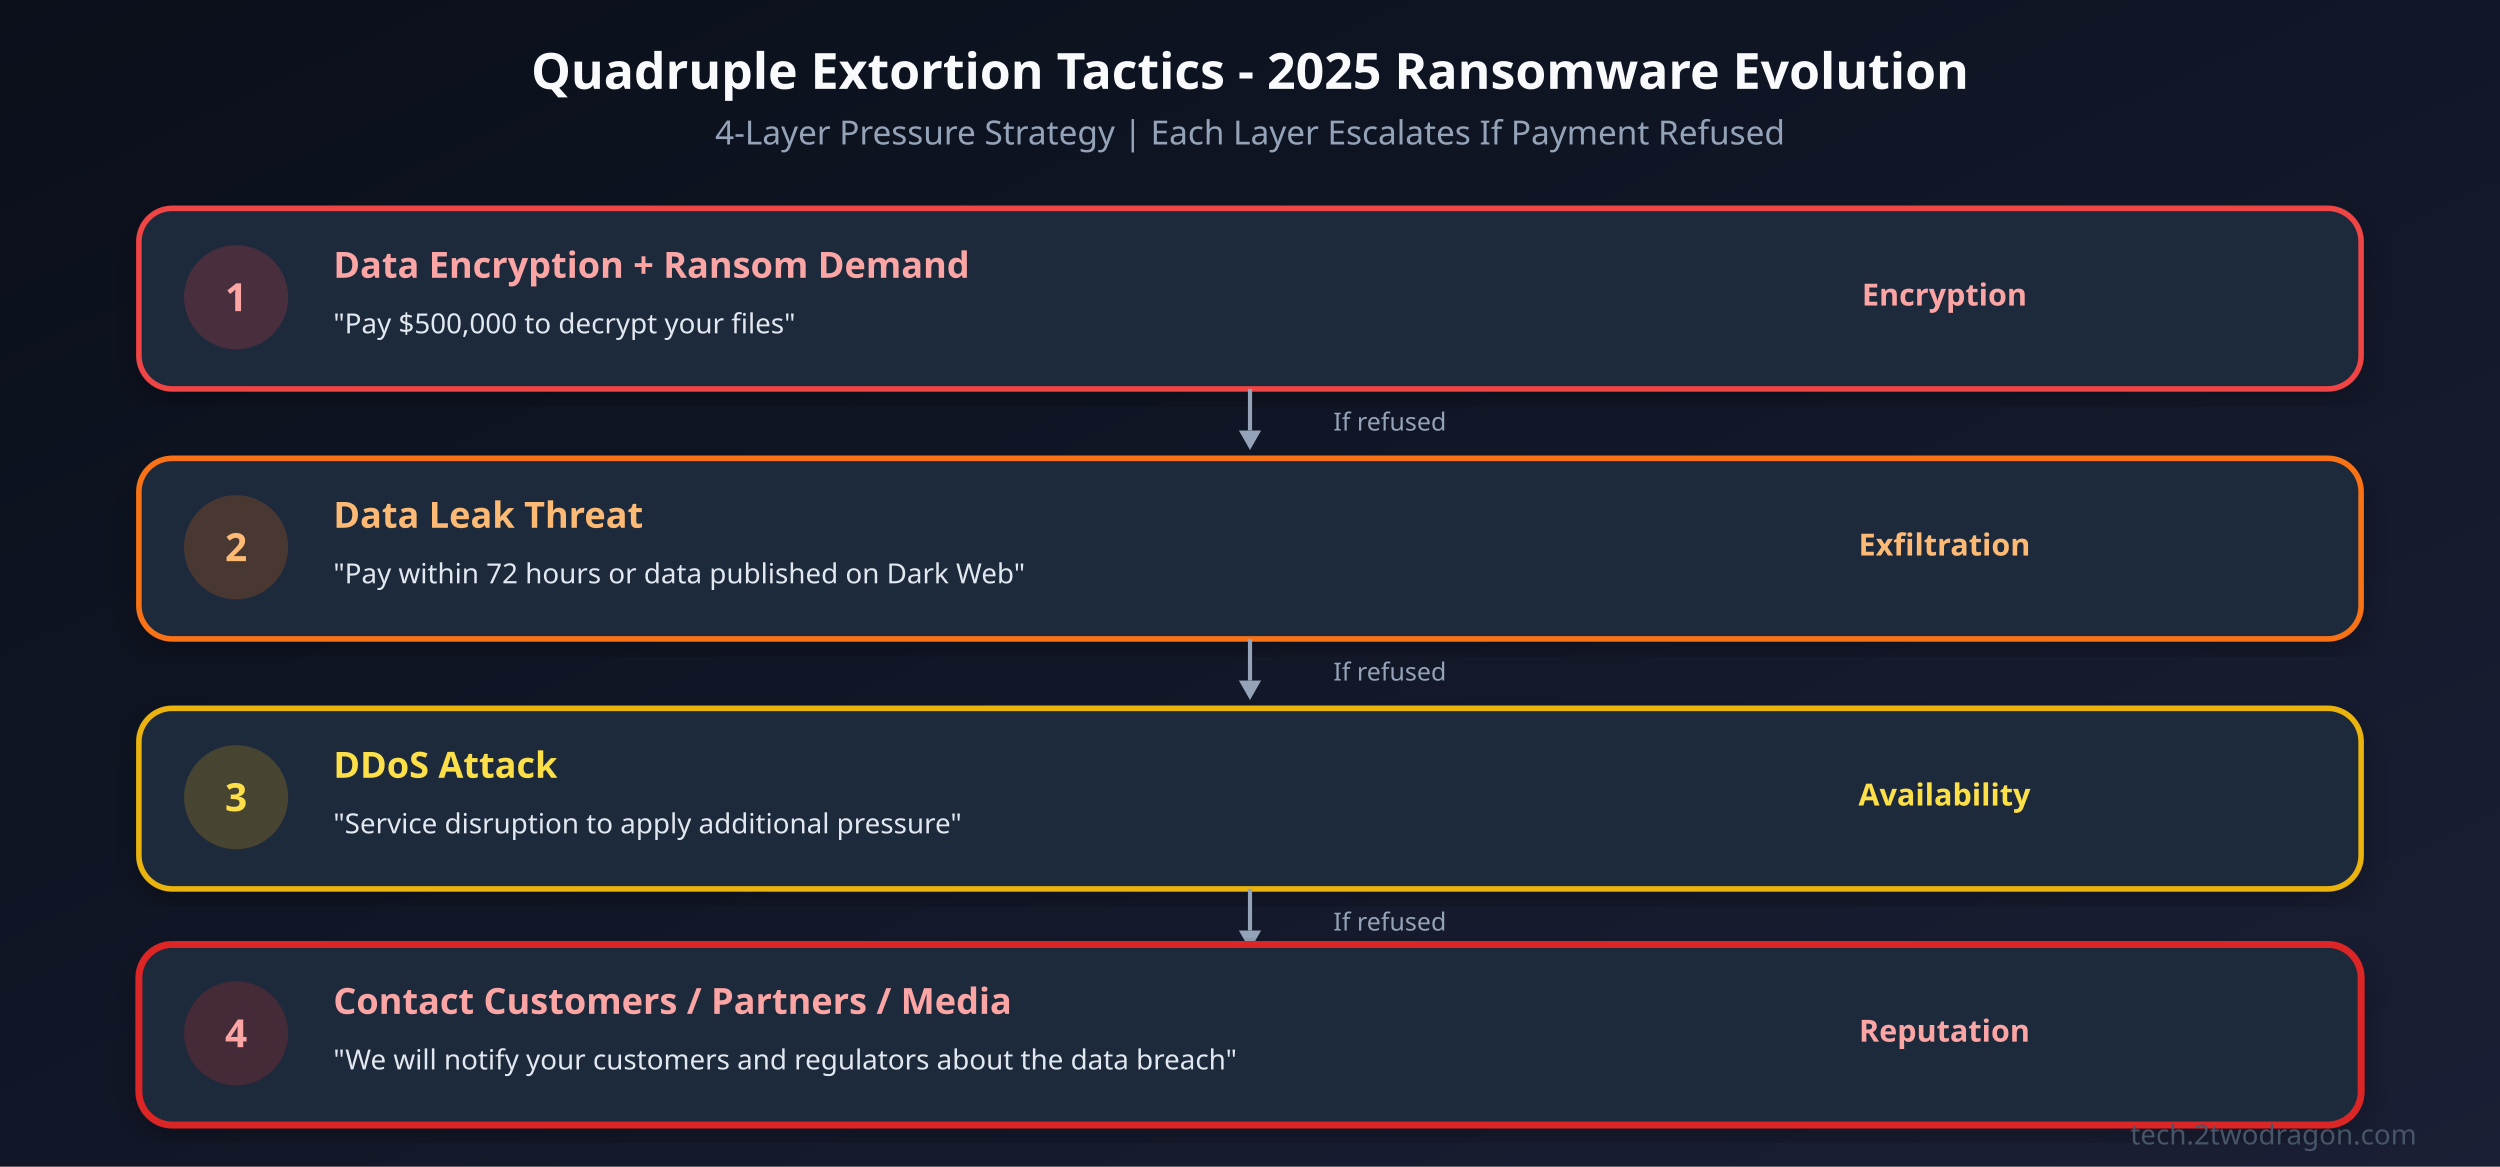
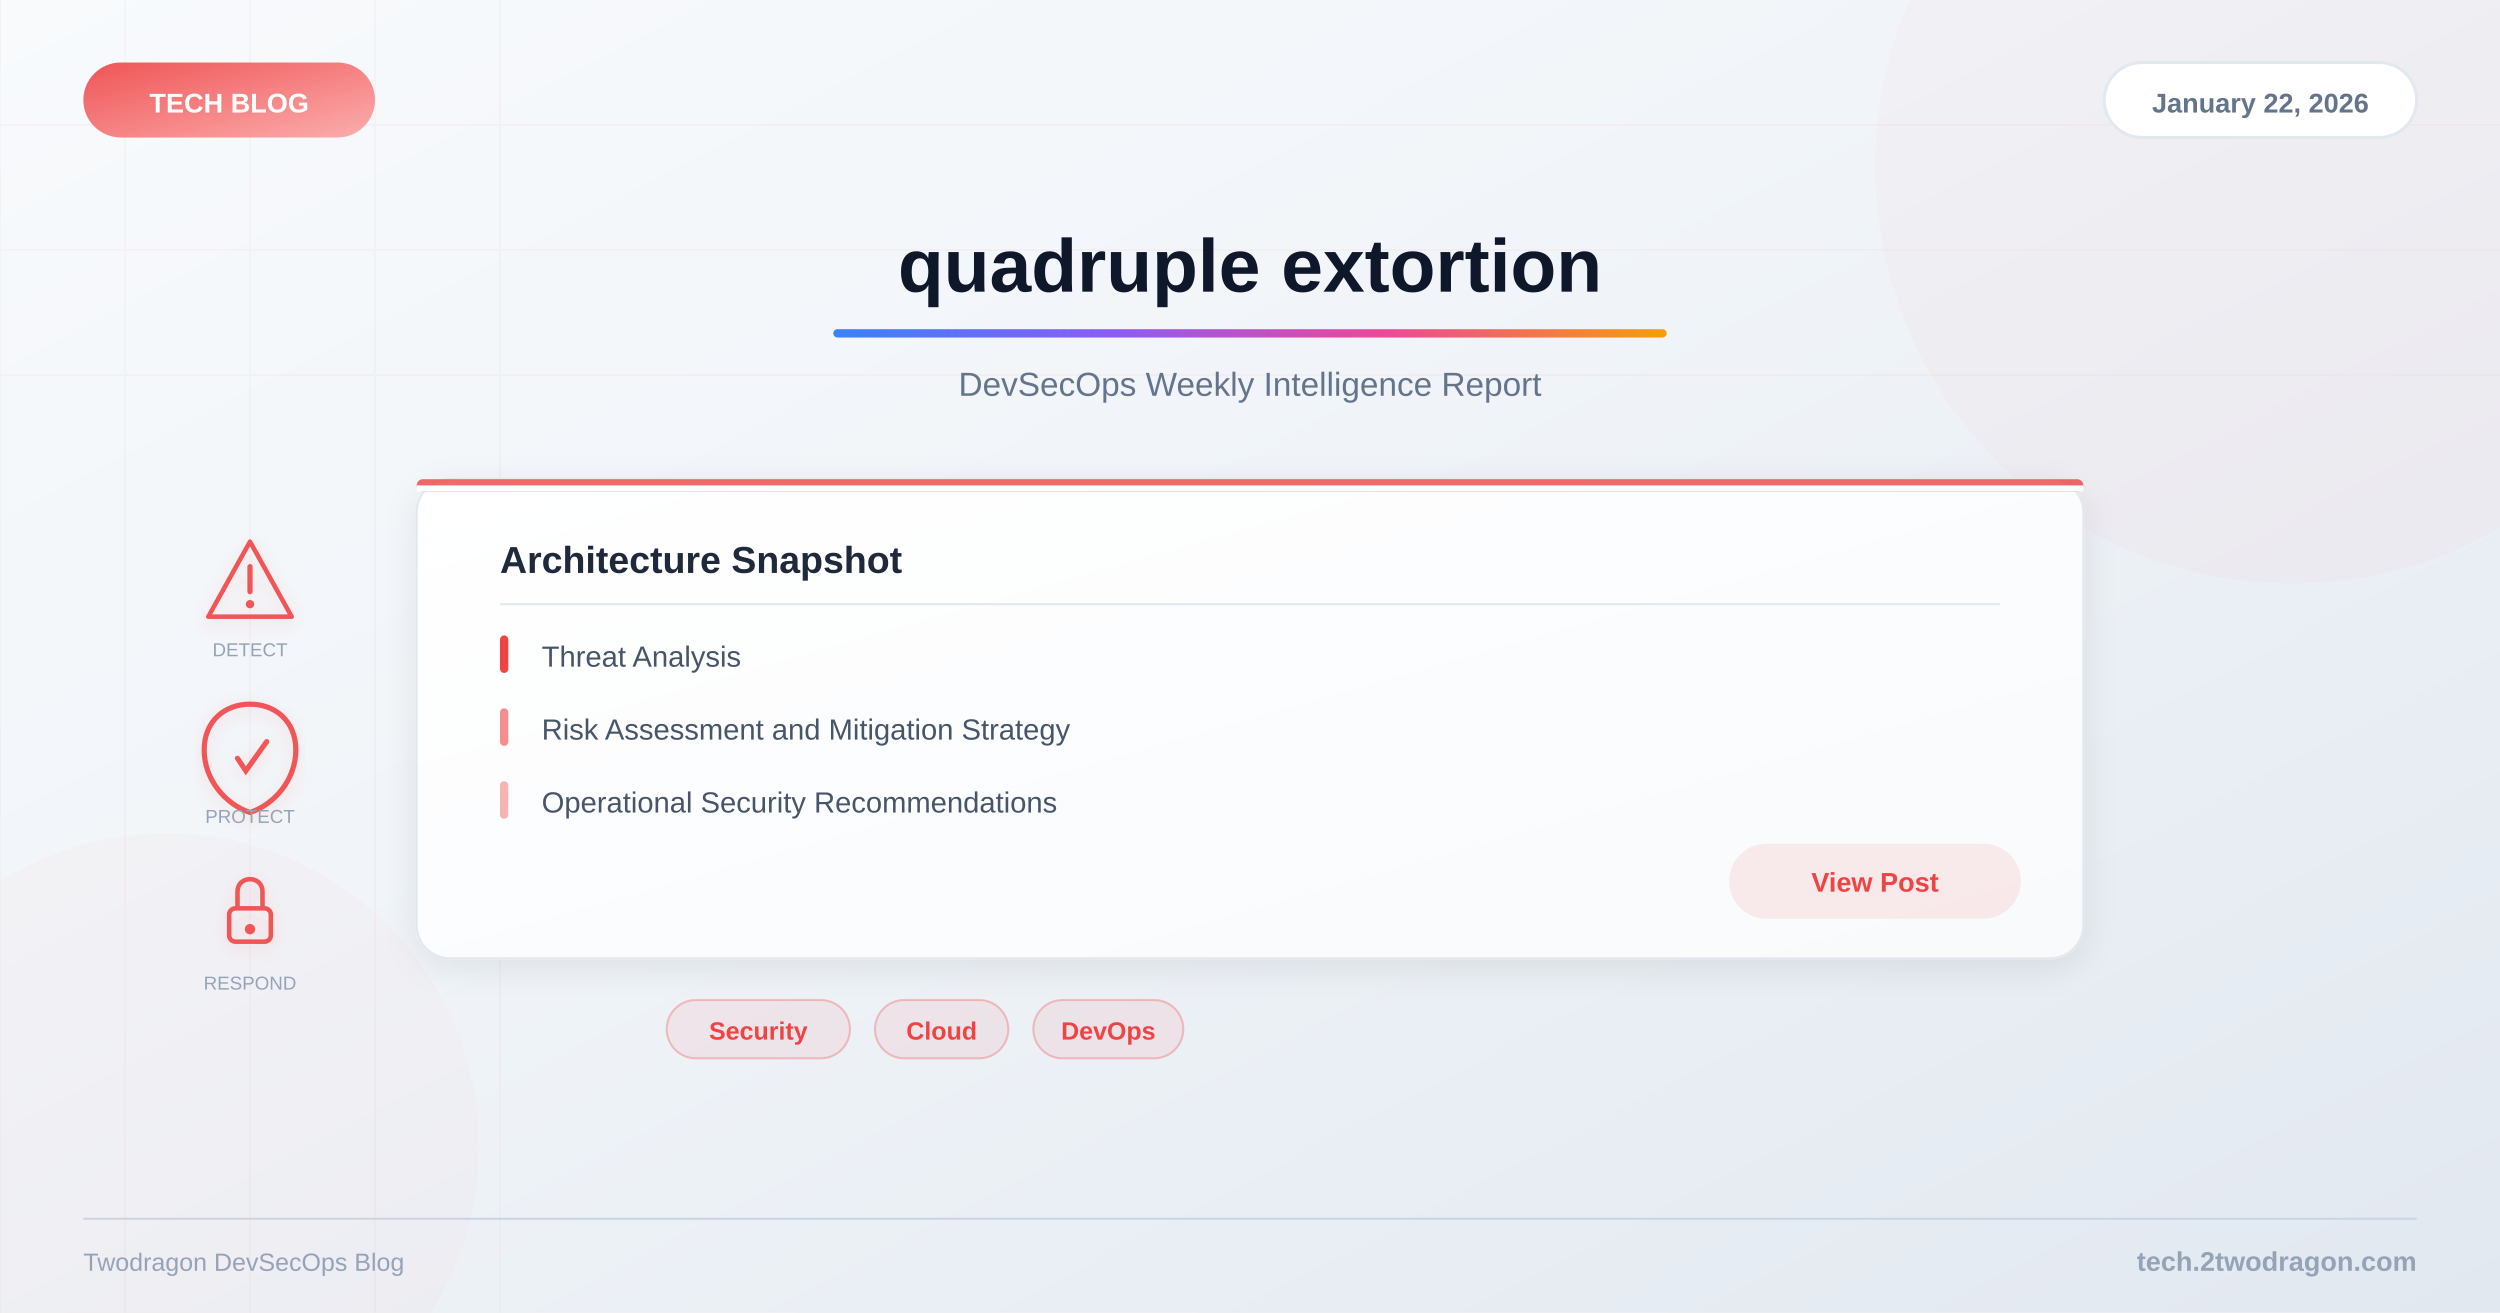
- <svg xmlns="http://www.w3.org/2000/svg" viewBox="0 0 900 420">
+ <svg xmlns="http://www.w3.org/2000/svg" viewBox="0 0 1200 630">
  <defs>
-     <linearGradient id="bgR2" x1="0%" y1="0%" x2="100%" y2="100%">
-       <stop offset="0%" style="stop-color:#0a0f1a" />
-       <stop offset="100%" style="stop-color:#1a1f35" />
+     <linearGradient id="bg" x1="0%" y1="0%" x2="100%" y2="100%">
+       <stop offset="0%" style="stop-color:#f8fafc" />
+       <stop offset="40%" style="stop-color:#f1f5f9" />
+       <stop offset="100%" style="stop-color:#e2e8f0" />
    </linearGradient>
-     <filter id="shR2">
-       <feDropShadow dx="0" dy="4" stdDeviation="6" flood-opacity="0.3" />
+     <linearGradient id="accent" x1="0%" y1="0%" x2="100%" y2="0%">
+       <stop offset="0%" style="stop-color:#3b82f6" />
+       <stop offset="33%" style="stop-color:#8b5cf6" />
+       <stop offset="66%" style="stop-color:#ec4899" />
+       <stop offset="100%" style="stop-color:#f59e0b" />
+     </linearGradient>
+     <linearGradient id="catGrad" x1="0%" y1="0%" x2="100%" y2="100%">
+       <stop offset="0%" style="stop-color:#ef4444" />
+       <stop offset="100%" style="stop-color:#fca5a5" />
+     </linearGradient>
+     <linearGradient id="cardBg" x1="0%" y1="0%" x2="100%" y2="100%">
+       <stop offset="0%" style="stop-color:#ffffff" />
+       <stop offset="100%" style="stop-color:#f8fafc" />
+     </linearGradient>
+     <filter id="shadow">
+       <feDropShadow dx="0" dy="4" stdDeviation="8" flood-color="#000" flood-opacity="0.08" />
+     </filter>
+     <filter id="iconShadow">
+       <feDropShadow dx="0" dy="2" stdDeviation="4" flood-color="#ef4444" flood-opacity="0.15" />
    </filter>
  </defs>
-   <rect width="900" height="420" fill="url(#bgR2)" />
-   <text x="450" y="32" font-family="system-ui,sans-serif" font-size="18" font-weight="700" fill="#f8fafc" text-anchor="middle">Quadruple Extortion Tactics - 2025 Ransomware Evolution</text>
-   <text x="450" y="52" font-family="system-ui,sans-serif" font-size="12" fill="#94a3b8" text-anchor="middle">4-Layer Pressure Strategy | Each Layer Escalates If Payment Refused</text>
-   <g transform="translate(50,75)" filter="url(#shR2)">
-     <rect width="800" height="65" rx="12" fill="#1e293b" stroke="#ef4444" stroke-width="2" />
-     <circle cx="35" cy="32" r="18" fill="#ef4444" opacity="0.2" stroke="#ef4444" stroke-width="1.5" />
-     <text x="35" y="37" font-family="system-ui" font-size="14" font-weight="700" fill="#fca5a5" text-anchor="middle">1</text>
-     <text x="70" y="25" font-family="system-ui" font-size="13" font-weight="700" fill="#fca5a5">Data Encryption + Ransom Demand</text>
-     <text x="70" y="45" font-family="system-ui" font-size="10" fill="#e2e8f0">"Pay $500,000 to decrypt your files"</text>
-     <text x="650" y="35" font-family="system-ui" font-size="11" font-weight="600" fill="#fca5a5" text-anchor="middle">Encryption</text>
+   <rect width="1200" height="630" fill="url(#bg)" />
+   <g opacity="0.04">
+     <line x1="0" y1="0" x2="0" y2="630" stroke="#ef4444" stroke-width="1" />
+     <line x1="60" y1="0" x2="60" y2="630" stroke="#ef4444" stroke-width="1" />
+     <line x1="120" y1="0" x2="120" y2="630" stroke="#ef4444" stroke-width="1" />
+     <line x1="180" y1="0" x2="180" y2="630" stroke="#ef4444" stroke-width="1" />
+     <line x1="240" y1="0" x2="240" y2="630" stroke="#ef4444" stroke-width="1" />
+     <line x1="0" y1="60" x2="1200" y2="60" stroke="#ef4444" stroke-width="1" />
+     <line x1="0" y1="120" x2="1200" y2="120" stroke="#ef4444" stroke-width="1" />
+     <line x1="0" y1="180" x2="1200" y2="180" stroke="#ef4444" stroke-width="1" />
  </g>
-   <g transform="translate(450,140)">
-     <line x1="0" y1="0" x2="0" y2="15" stroke="#94a3b8" stroke-width="1.5" />
-     <polygon points="-4,15 0,22 4,15" fill="#94a3b8" />
-     <text x="30" y="15" font-family="system-ui" font-size="9" fill="#94a3b8">If refused</text>
+   <circle cx="1100" cy="80" r="200" fill="#ef4444" opacity="0.03" />
+   <circle cx="80" cy="550" r="150" fill="#ef4444" opacity="0.02" />
+   <rect x="40" y="30" width="140" height="36" rx="18" fill="url(#catGrad)" opacity="0.9" />
+   <text x="110" y="54" font-family="Arial, sans-serif" font-size="13" font-weight="bold" fill="white" text-anchor="middle">TECH BLOG</text>
+   <rect x="1010" y="30" width="150" height="36" rx="18" fill="white" stroke="#e2e8f0" stroke-width="1.5" />
+   <text x="1085" y="54" font-family="Arial, sans-serif" font-size="13" font-weight="600" fill="#64748b" text-anchor="middle">January 22, 2026</text>
+   <text x="600" y="140" font-family="Arial, sans-serif" font-size="36" font-weight="bold" fill="#0f172a" text-anchor="middle">quadruple extortion</text>
+   <rect x="400" y="158" width="400" height="4" rx="2" fill="url(#accent)" />
+   <text x="600" y="190" font-family="Arial, sans-serif" font-size="16" fill="#64748b" text-anchor="middle">DevSecOps Weekly Intelligence Report</text>
+   <g filter="url(#iconShadow)">
+     <g opacity="0.9">
+       <g transform="translate(120,280)">
+         <path d="M0,-20 L20,16 L-20,16 Z" fill="none" stroke="#ef4444" stroke-width="2.2" stroke-linejoin="round" />
+         <line x1="0" y1="-8" x2="0" y2="4" stroke="#ef4444" stroke-width="2.5" stroke-linecap="round" />
+         <circle cx="0" cy="10" r="2" fill="#ef4444" />
+       </g>
+       <g transform="translate(120,360)">
+         <path d="M0,-22 C12,-22 22,-14 22,0 C22,14 12,26 0,30 C-12,26 -22,14 -22,0 C-22,-14 -12,-22 0,-22Z" fill="none" stroke="#ef4444" stroke-width="2.5" />
+         <path d="M-6,4 L-2,10 L8,-4" fill="none" stroke="#ef4444" stroke-width="2.5" stroke-linecap="round" />
+       </g>
+       <g transform="translate(120,440)">
+         <rect x="-10" y="-4" width="20" height="16" rx="3" fill="none" stroke="#ef4444" stroke-width="2.2" />
+         <path d="M-6,-4 L-6,-12 C-6,-20 6,-20 6,-12 L6,-4" fill="none" stroke="#ef4444" stroke-width="2.2" />
+         <circle cx="0" cy="6" r="2.5" fill="#ef4444" />
+       </g>
+     </g>
  </g>
-   <g transform="translate(50,165)" filter="url(#shR2)">
-     <rect width="800" height="65" rx="12" fill="#1e293b" stroke="#f97316" stroke-width="2" />
-     <circle cx="35" cy="32" r="18" fill="#f97316" opacity="0.2" stroke="#f97316" stroke-width="1.5" />
-     <text x="35" y="37" font-family="system-ui" font-size="14" font-weight="700" fill="#fdba74" text-anchor="middle">2</text>
-     <text x="70" y="25" font-family="system-ui" font-size="13" font-weight="700" fill="#fdba74">Data Leak Threat</text>
-     <text x="70" y="45" font-family="system-ui" font-size="10" fill="#e2e8f0">"Pay within 72 hours or data published on Dark Web"</text>
-     <text x="650" y="35" font-family="system-ui" font-size="11" font-weight="600" fill="#fdba74" text-anchor="middle">Exfiltration</text>
-   </g>
-   <g transform="translate(450,230)">
-     <line x1="0" y1="0" x2="0" y2="15" stroke="#94a3b8" stroke-width="1.5" />
-     <polygon points="-4,15 0,22 4,15" fill="#94a3b8" />
-     <text x="30" y="15" font-family="system-ui" font-size="9" fill="#94a3b8">If refused</text>
-   </g>
-   <g transform="translate(50,255)" filter="url(#shR2)">
-     <rect width="800" height="65" rx="12" fill="#1e293b" stroke="#eab308" stroke-width="2" />
-     <circle cx="35" cy="32" r="18" fill="#eab308" opacity="0.2" stroke="#eab308" stroke-width="1.5" />
-     <text x="35" y="37" font-family="system-ui" font-size="14" font-weight="700" fill="#fde047" text-anchor="middle">3</text>
-     <text x="70" y="25" font-family="system-ui" font-size="13" font-weight="700" fill="#fde047">DDoS Attack</text>
-     <text x="70" y="45" font-family="system-ui" font-size="10" fill="#e2e8f0">"Service disruption to apply additional pressure"</text>
-     <text x="650" y="35" font-family="system-ui" font-size="11" font-weight="600" fill="#fde047" text-anchor="middle">Availability</text>
-   </g>
-   <g transform="translate(450,320)">
-     <line x1="0" y1="0" x2="0" y2="15" stroke="#94a3b8" stroke-width="1.5" />
-     <polygon points="-4,15 0,22 4,15" fill="#94a3b8" />
-     <text x="30" y="15" font-family="system-ui" font-size="9" fill="#94a3b8">If refused</text>
-   </g>
-   <g transform="translate(50,340)" filter="url(#shR2)">
-     <rect width="800" height="65" rx="12" fill="#1e293b" stroke="#dc2626" stroke-width="2.5" />
-     <circle cx="35" cy="32" r="18" fill="#dc2626" opacity="0.2" stroke="#dc2626" stroke-width="1.5" />
-     <text x="35" y="37" font-family="system-ui" font-size="14" font-weight="700" fill="#fca5a5" text-anchor="middle">4</text>
-     <text x="70" y="25" font-family="system-ui" font-size="13" font-weight="700" fill="#fca5a5">Contact Customers / Partners / Media</text>
-     <text x="70" y="45" font-family="system-ui" font-size="10" fill="#e2e8f0">"We will notify your customers and regulators about the data breach"</text>
-     <text x="650" y="35" font-family="system-ui" font-size="11" font-weight="600" fill="#fca5a5" text-anchor="middle">Reputation</text>
-   </g>
-   <text x="870" y="412" font-family="system-ui" font-size="10" fill="#475569" text-anchor="end">tech.2twodragon.com</text>
+   <text x="120" y="315" font-family="Arial, sans-serif" font-size="9" fill="#94a3b8" text-anchor="middle">DETECT</text>
+   <text x="120" y="395" font-family="Arial, sans-serif" font-size="9" fill="#94a3b8" text-anchor="middle">PROTECT</text>
+   <text x="120" y="475" font-family="Arial, sans-serif" font-size="9" fill="#94a3b8" text-anchor="middle">RESPOND</text>
+   <rect x="200" y="230" width="800" height="230" rx="16" fill="url(#cardBg)" filter="url(#shadow)" stroke="#e2e8f0" stroke-width="1" />
+   <rect x="200" y="230" width="800" height="6" rx="3" fill="#ef4444" opacity="0.8" />
+   <rect x="200" y="233" width="800" height="3" fill="url(#cardBg)" />
+   <text x="240" y="275" font-family="Arial, sans-serif" font-size="18" font-weight="bold" fill="#1e293b">Architecture Snapshot</text>
+   <line x1="240" y1="290" x2="960" y2="290" stroke="#e2e8f0" stroke-width="1" />
+   <text x="260" y="320" font-family="Arial, sans-serif" font-size="14" fill="#475569">Threat Analysis</text>
+   <rect x="240" y="305" width="4" height="18" rx="2" fill="#ef4444" />
+   <text x="260" y="355" font-family="Arial, sans-serif" font-size="14" fill="#475569">Risk Assessment and Mitigation Strategy</text>
+   <rect x="240" y="340" width="4" height="18" rx="2" fill="#ef4444" opacity="0.6" />
+   <text x="260" y="390" font-family="Arial, sans-serif" font-size="14" fill="#475569">Operational Security Recommendations</text>
+   <rect x="240" y="375" width="4" height="18" rx="2" fill="#ef4444" opacity="0.4" />
+   <rect x="830" y="405" width="140" height="36" rx="18" fill="#ef4444" opacity="0.1" />
+   <text x="900" y="428" font-family="Arial, sans-serif" font-size="13" font-weight="600" fill="#ef4444" text-anchor="middle">View Post</text>
+   <rect x="320" y="480" width="88" height="28" rx="14" fill="#ef4444" fill-opacity="0.08" stroke="#ef4444" stroke-opacity="0.3" stroke-width="1" />
+   <text x="364" y="499" font-family="Arial, sans-serif" font-size="12" font-weight="600" fill="#ef4444" text-anchor="middle">Security</text>
+   <rect x="420" y="480" width="64" height="28" rx="14" fill="#ef4444" fill-opacity="0.08" stroke="#ef4444" stroke-opacity="0.3" stroke-width="1" />
+   <text x="452" y="499" font-family="Arial, sans-serif" font-size="12" font-weight="600" fill="#ef4444" text-anchor="middle">Cloud</text>
+   <rect x="496" y="480" width="72" height="28" rx="14" fill="#ef4444" fill-opacity="0.08" stroke="#ef4444" stroke-opacity="0.3" stroke-width="1" />
+   <text x="532" y="499" font-family="Arial, sans-serif" font-size="12" font-weight="600" fill="#ef4444" text-anchor="middle">DevOps</text>
+   <line x1="40" y1="585" x2="1160" y2="585" stroke="#cbd5e1" stroke-width="1" />
+   <text x="1160" y="610" font-family="Arial, sans-serif" font-size="13" font-weight="600" fill="#94a3b8" text-anchor="end">tech.2twodragon.com</text>
+   <text x="40" y="610" font-family="Arial, sans-serif" font-size="12" fill="#94a3b8">Twodragon DevSecOps Blog</text>
</svg>
